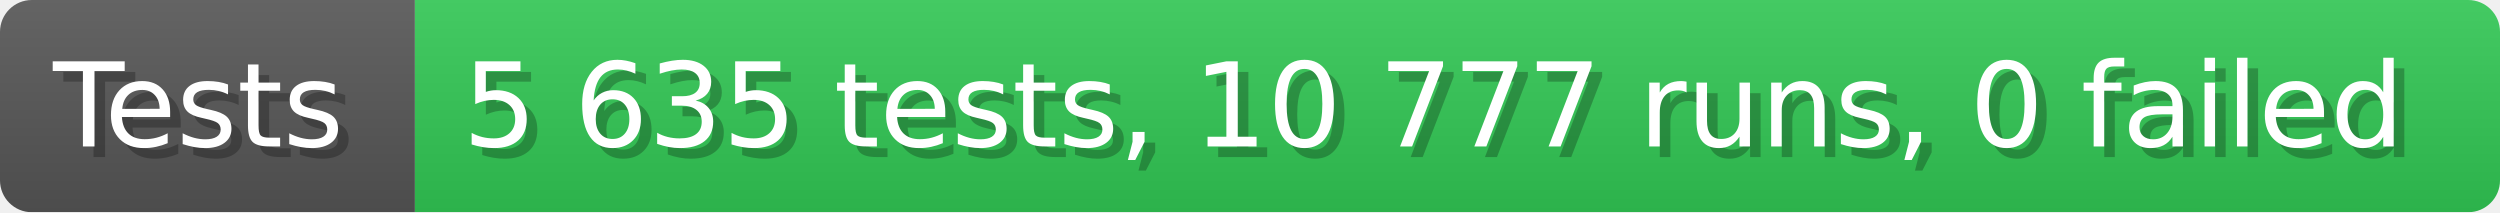
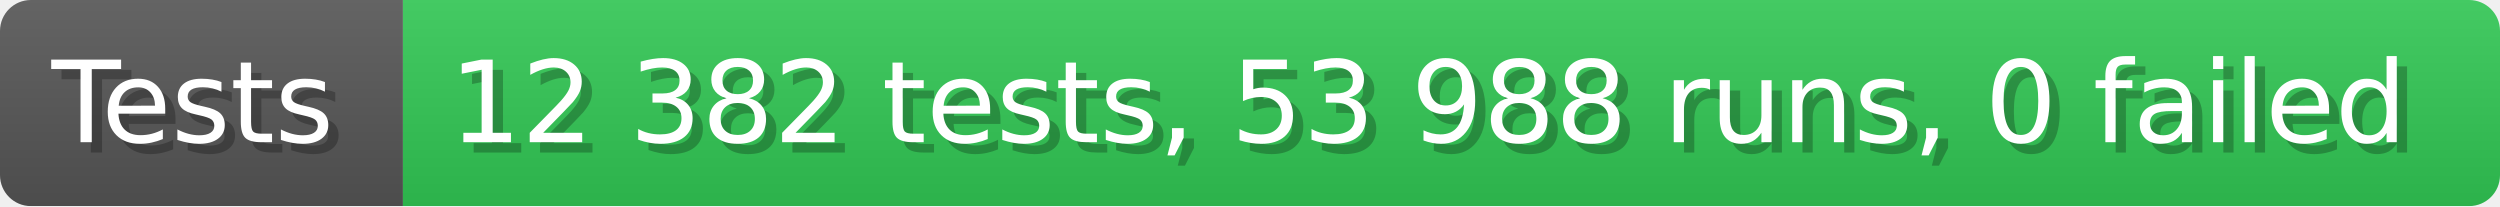
- <svg xmlns="http://www.w3.org/2000/svg" width="235.6" height="20" viewBox="0 0 2356 200" role="img" aria-label="Tests: 5 635 tests, 10 777 runs, 0 failed">
+ <svg xmlns="http://www.w3.org/2000/svg" width="242.6" height="20" viewBox="0 0 2426 200" role="img" aria-label="Tests: 12 382 tests, 53 988 runs, 0 failed">
  <linearGradient id="a" x2="0" y2="100%">
    <stop offset="0" stop-opacity=".1" stop-color="#EEE" />
    <stop offset="1" stop-opacity=".1" />
  </linearGradient>
  <mask id="m">
-     <rect width="2356" height="200" rx="30" fill="#FFF" />
+     <rect width="2426" height="200" rx="30" fill="#FFF" />
  </mask>
  <g mask="url(#m)">
    <rect width="391" height="200" fill="#555" />
-     <rect width="1965" height="200" fill="#31c653" x="391" />
-     <rect width="2356" height="200" fill="url(#a)" />
+     <rect width="2035" height="200" fill="#31c653" x="391" />
+     <rect width="2426" height="200" fill="url(#a)" />
  </g>
  <g aria-hidden="true" fill="#fff" text-anchor="start" font-family="Verdana,DejaVu Sans,sans-serif" font-size="110">
    <text x="60" y="148" textLength="291" fill="#000" opacity="0.25">Tests</text>
    <text x="50" y="138" textLength="291">Tests</text>
-     <text x="446" y="148" textLength="1865" fill="#000" opacity="0.25">5 635 tests, 10 777 runs, 0 failed</text>
-     <text x="436" y="138" textLength="1865">5 635 tests, 10 777 runs, 0 failed</text>
+     <text x="446" y="148" textLength="1935" fill="#000" opacity="0.25">12 382 tests, 53 988 runs, 0 failed</text>
+     <text x="436" y="138" textLength="1935">12 382 tests, 53 988 runs, 0 failed</text>
  </g>
</svg>
